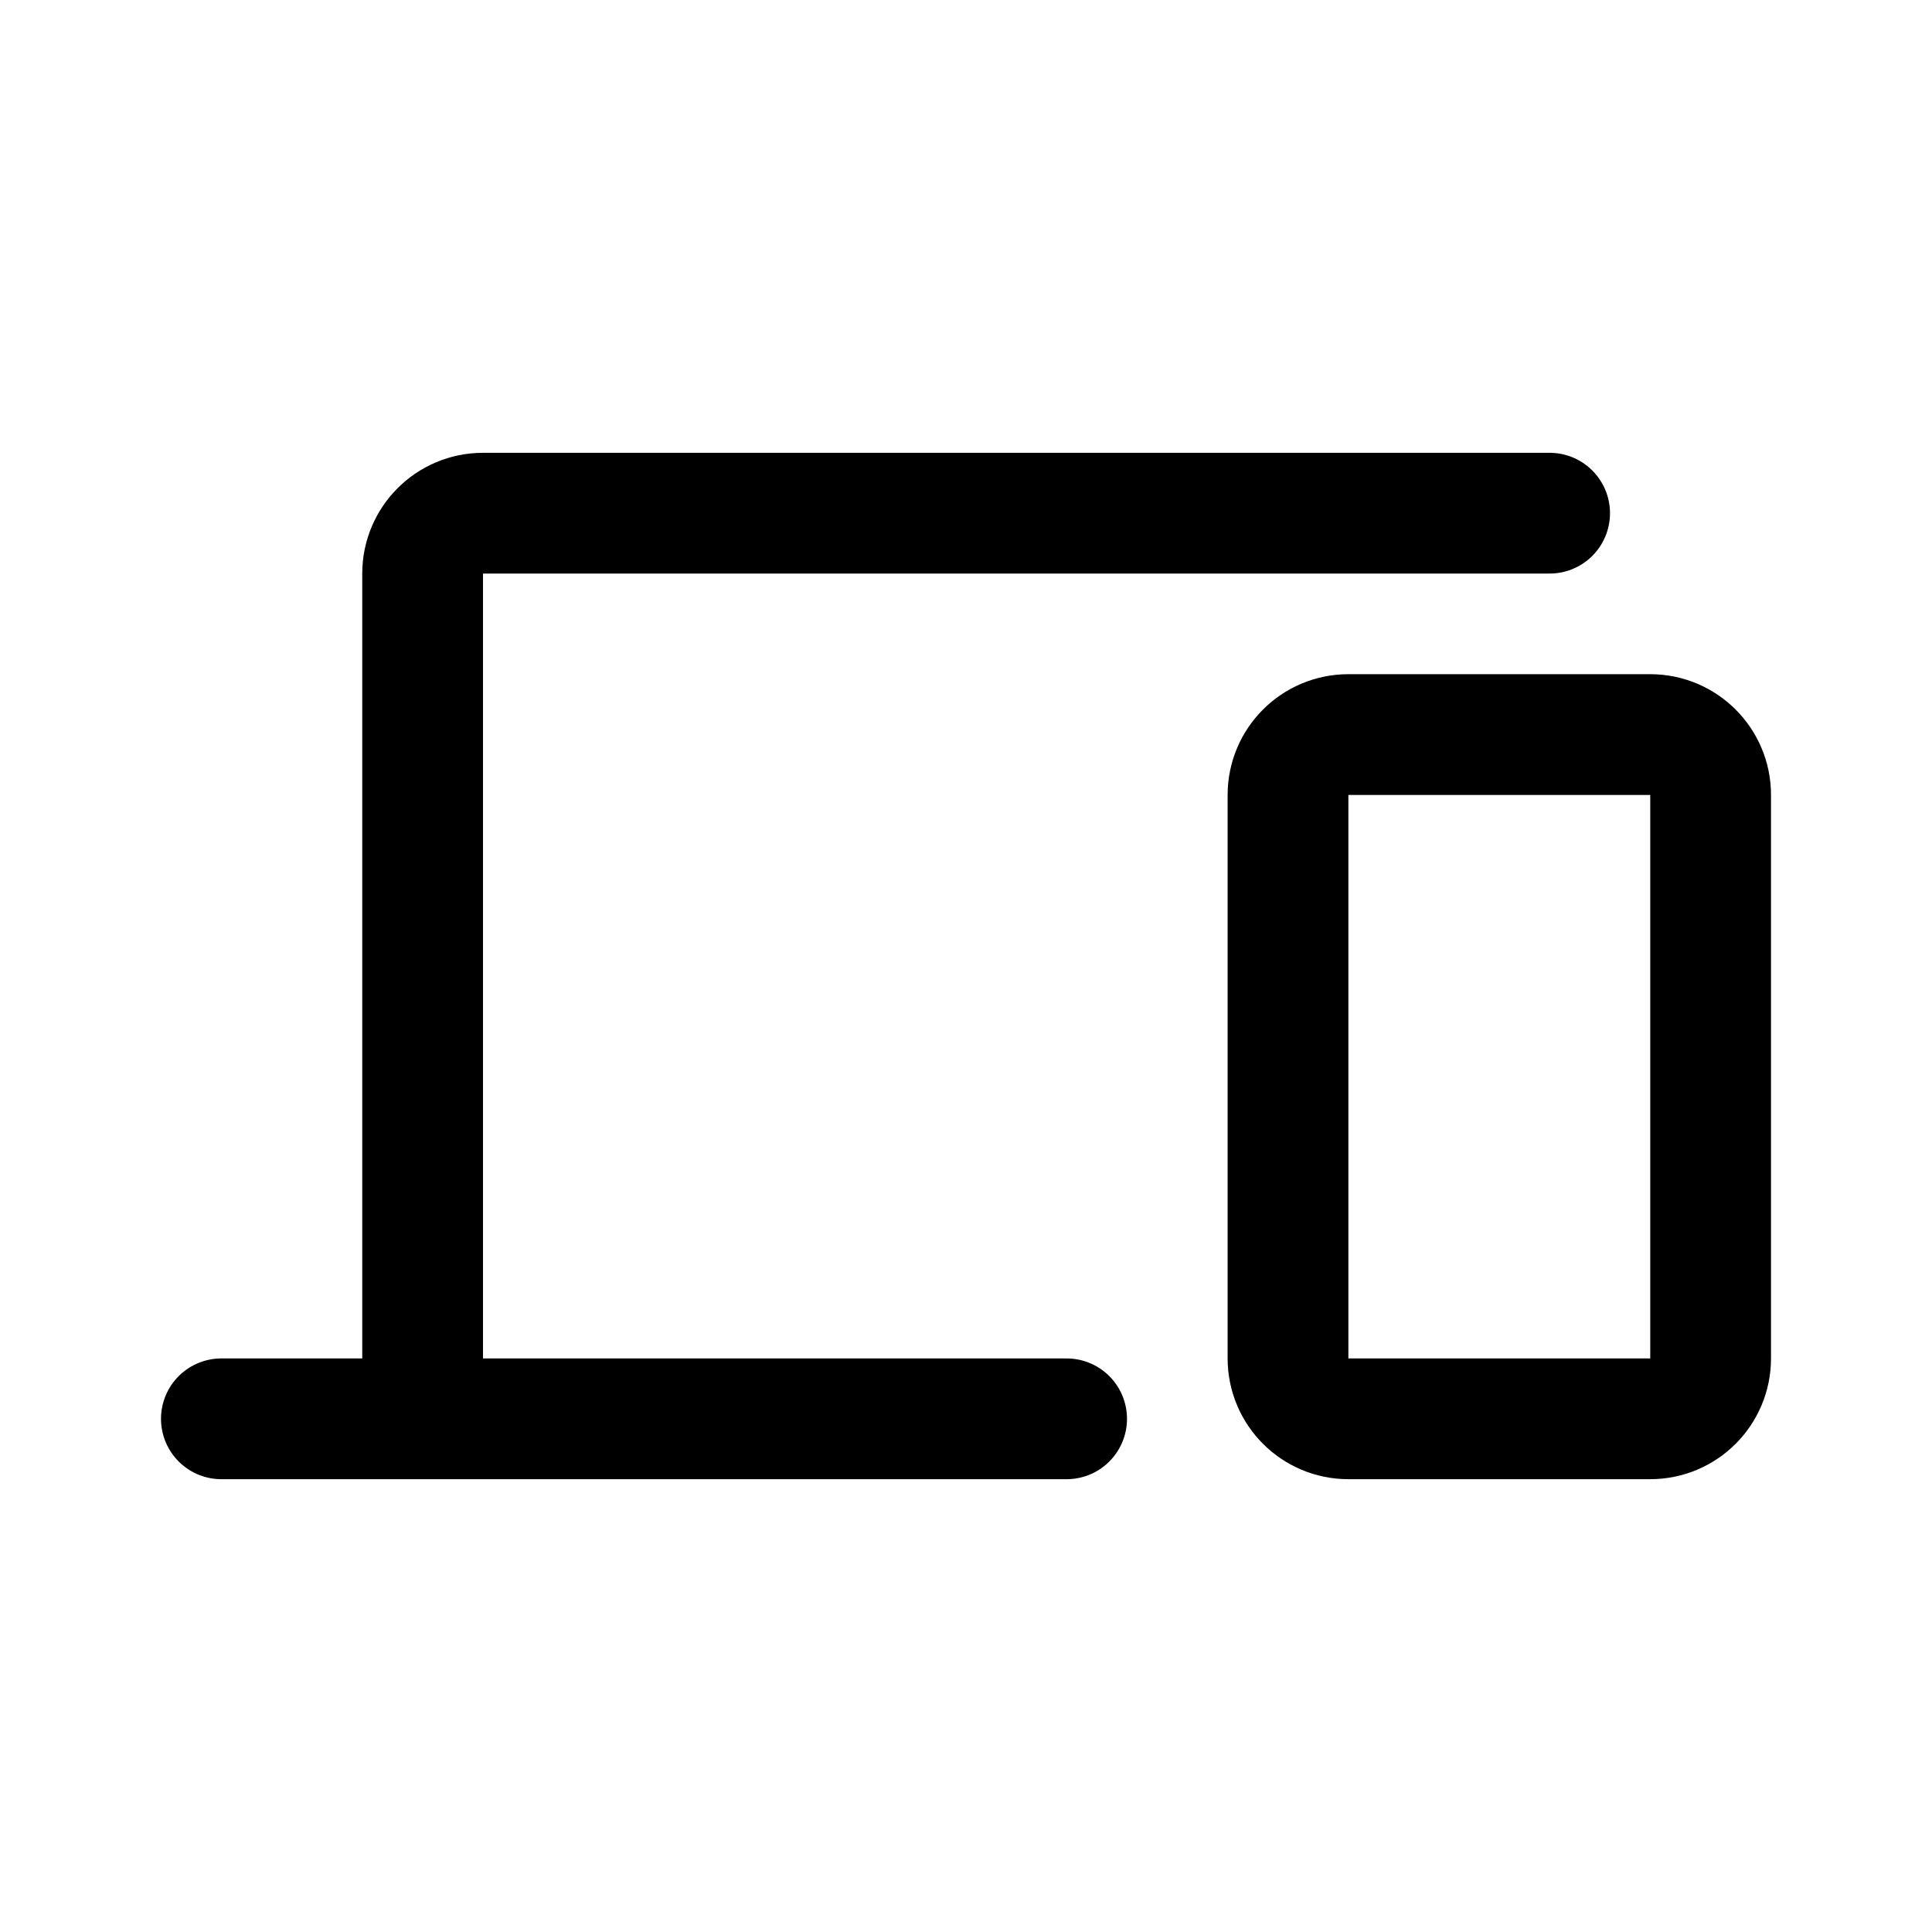
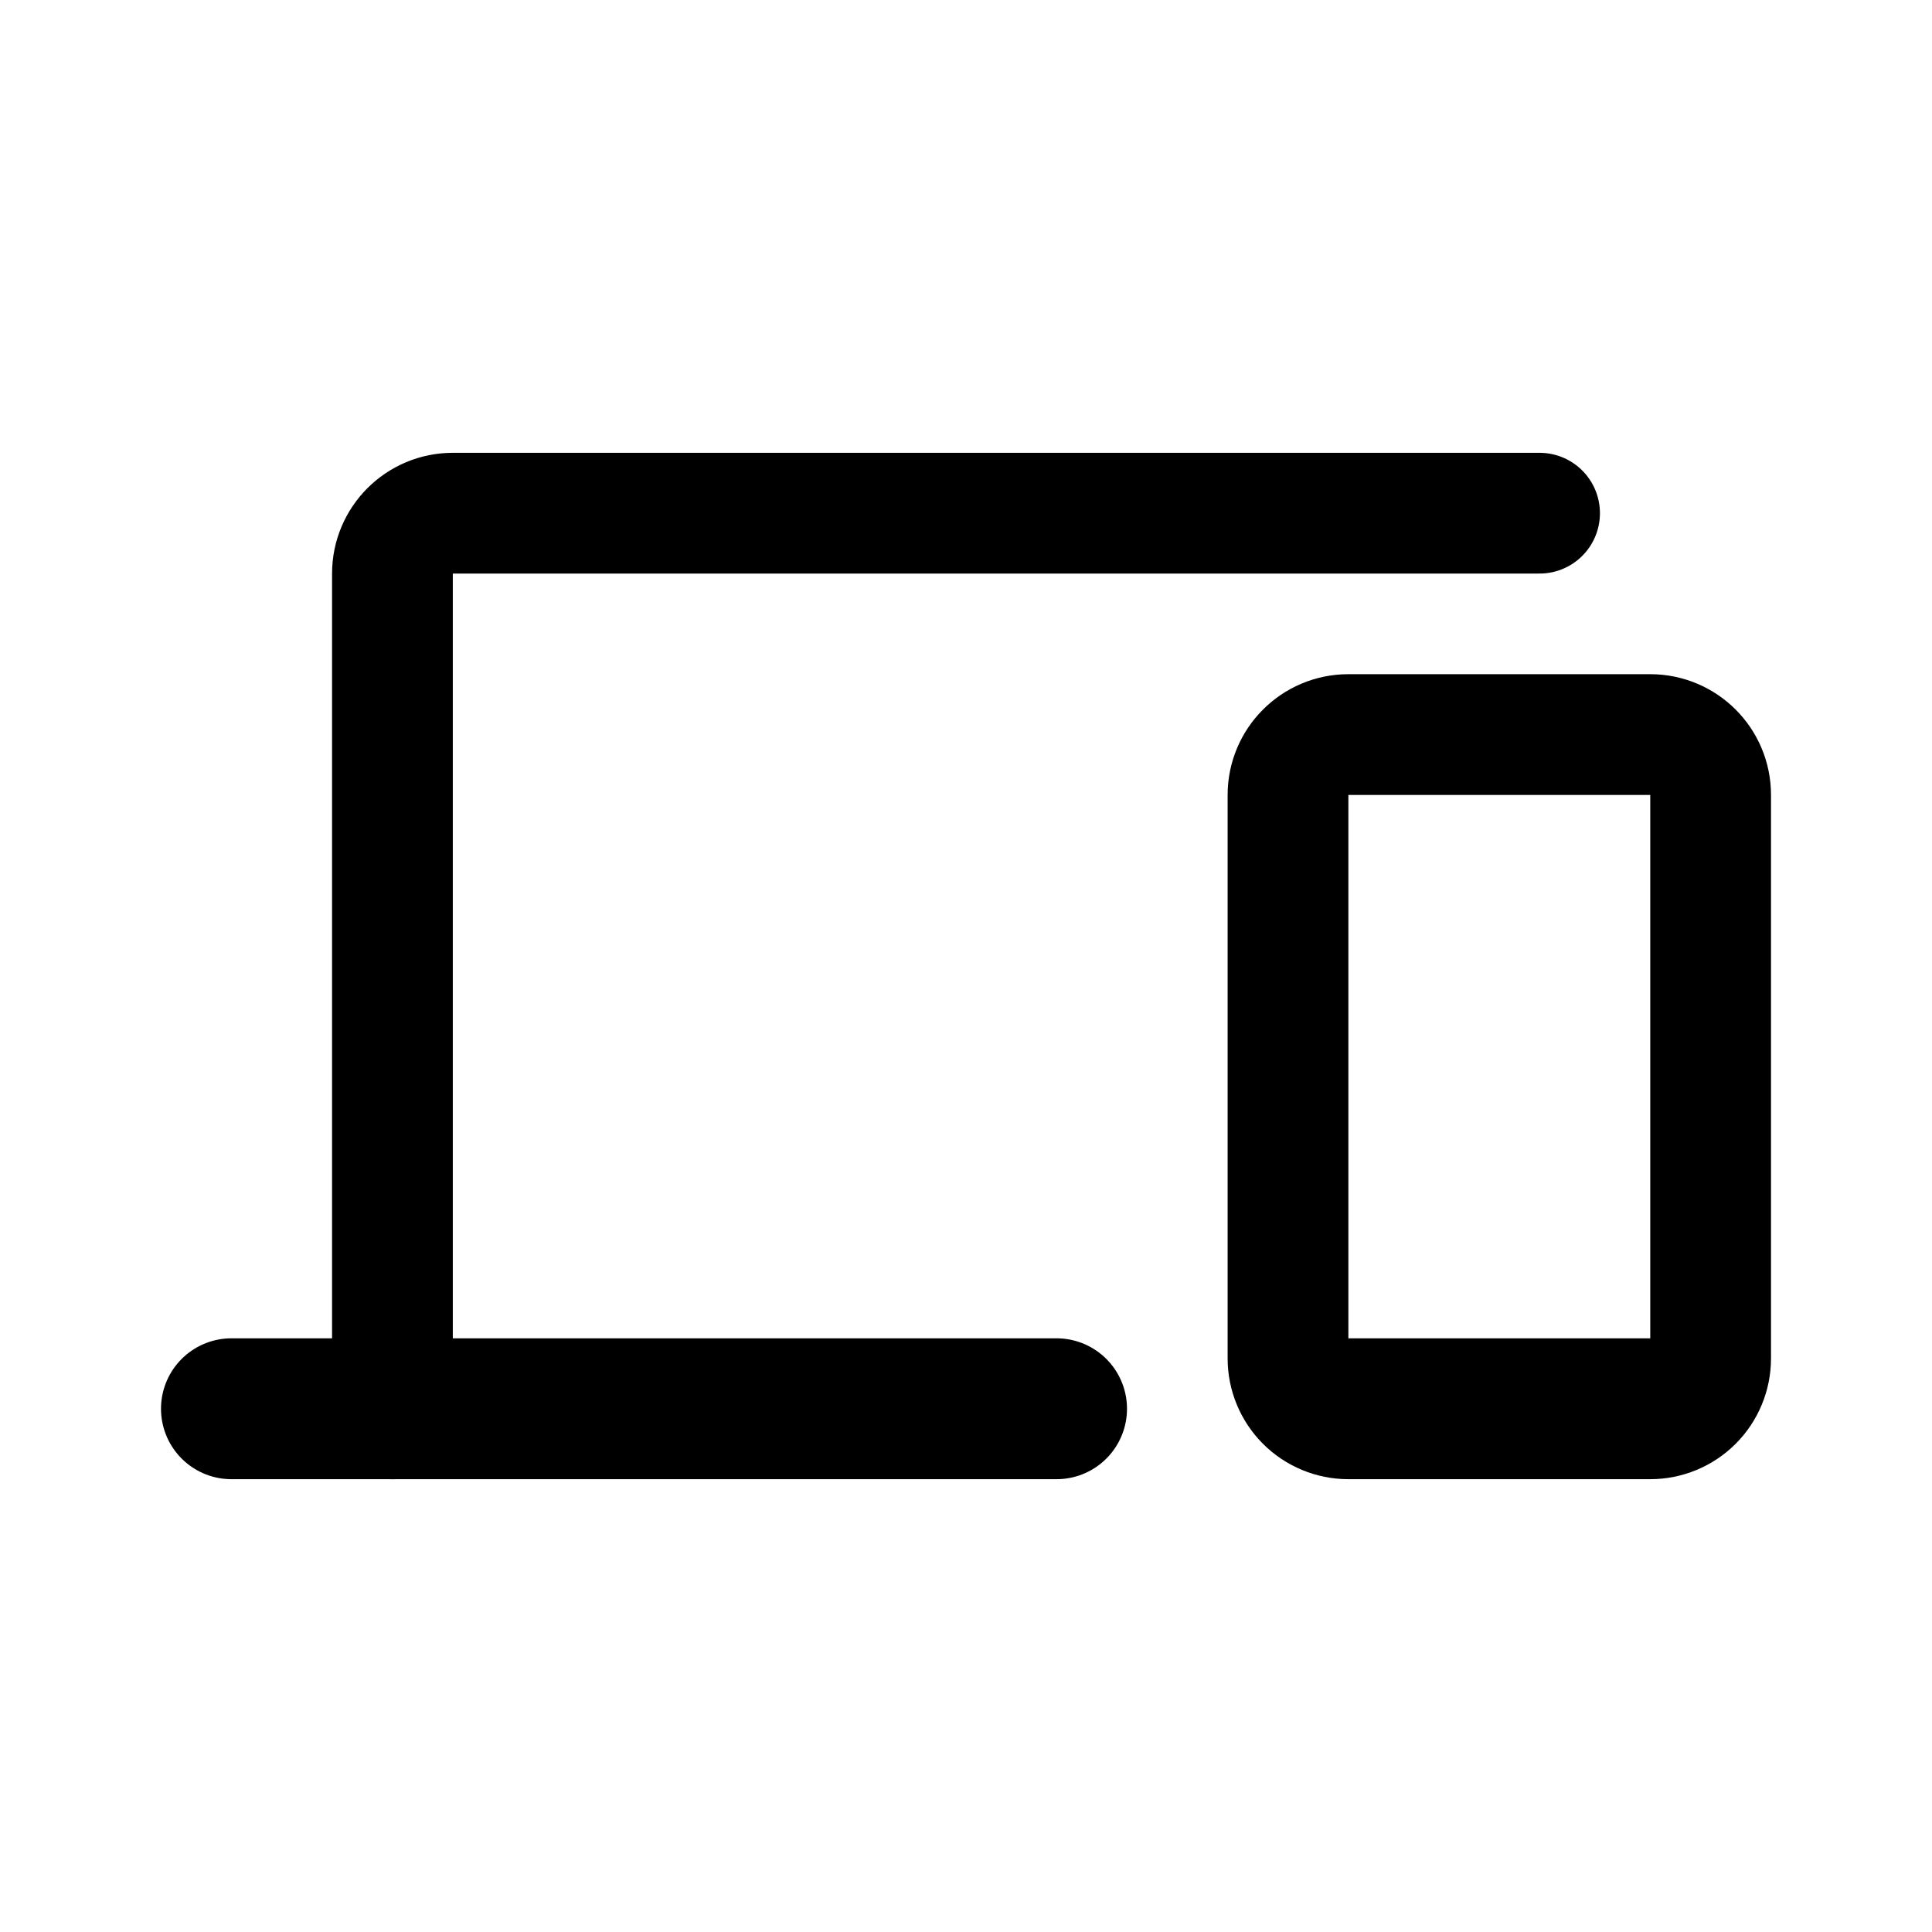
<svg xmlns="http://www.w3.org/2000/svg" width="192" height="192" fill="none" viewBox="0 0 192 192">
-   <path stroke="#000" stroke-linecap="round" stroke-linejoin="round" stroke-width="12" d="M42 141V57a6 6 0 0 1 6-6h106m-48 90H22" />
-   <path stroke="#000" stroke-width="12" d="M128 79v56a6 6 0 0 0 6 6h30a6 6 0 0 0 6-6V79a6 6 0 0 0-6-6h-30a6 6 0 0 0-6 6Z" />
+   <path stroke="#000" stroke-linecap="round" stroke-linejoin="round" stroke-width="12" d="M39 141V57a6 6 0 0 1 6-6h108" />
+   <path stroke="#000" stroke-linecap="round" stroke-linejoin="round" stroke-width="14" d="M105 140H23" />
+   <path stroke="#000" stroke-width="12" d="M128 79v56c0 1.591.632 3.117 1.757 4.243A6.003 6.003 0 0 0 134 141h30a6.003 6.003 0 0 0 4.243-1.757A6.003 6.003 0 0 0 170 135V79a6 6 0 0 0-6-6h-30a6.002 6.002 0 0 0-6 6Z" />
+   <path stroke="#000" stroke-linecap="round" stroke-width="8" d="M128 137h42" />
</svg>
